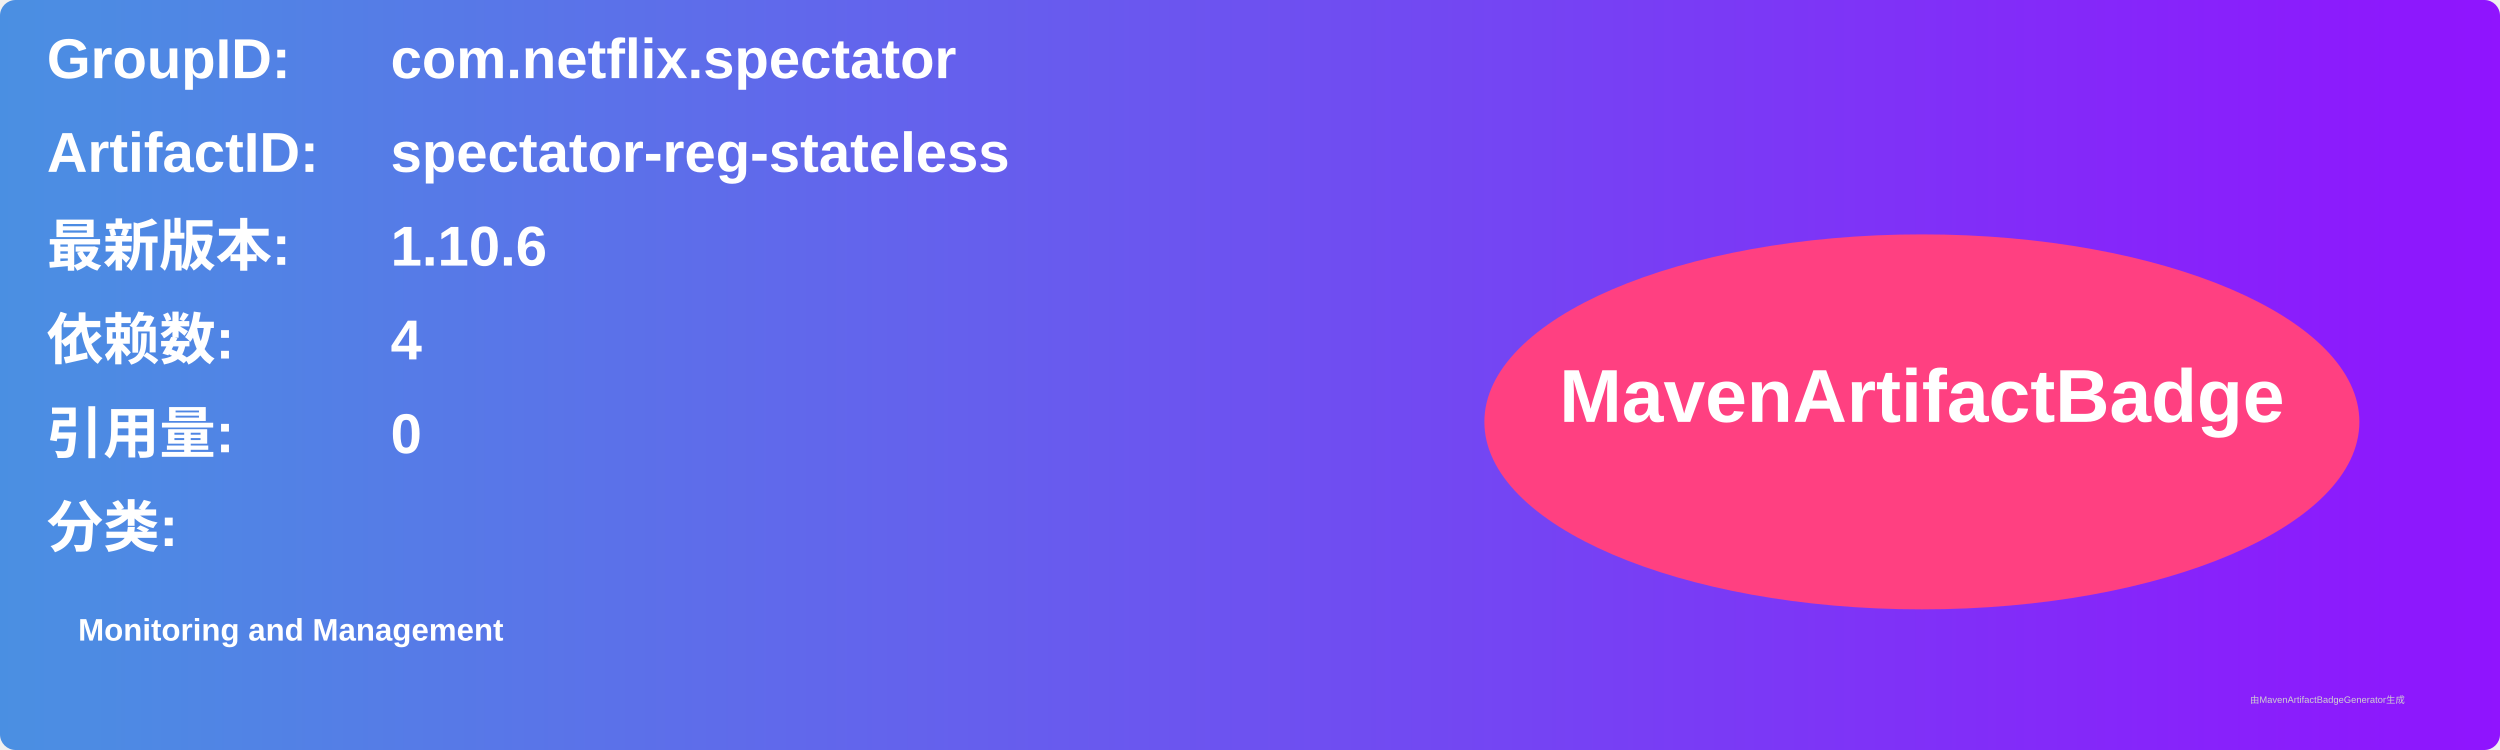
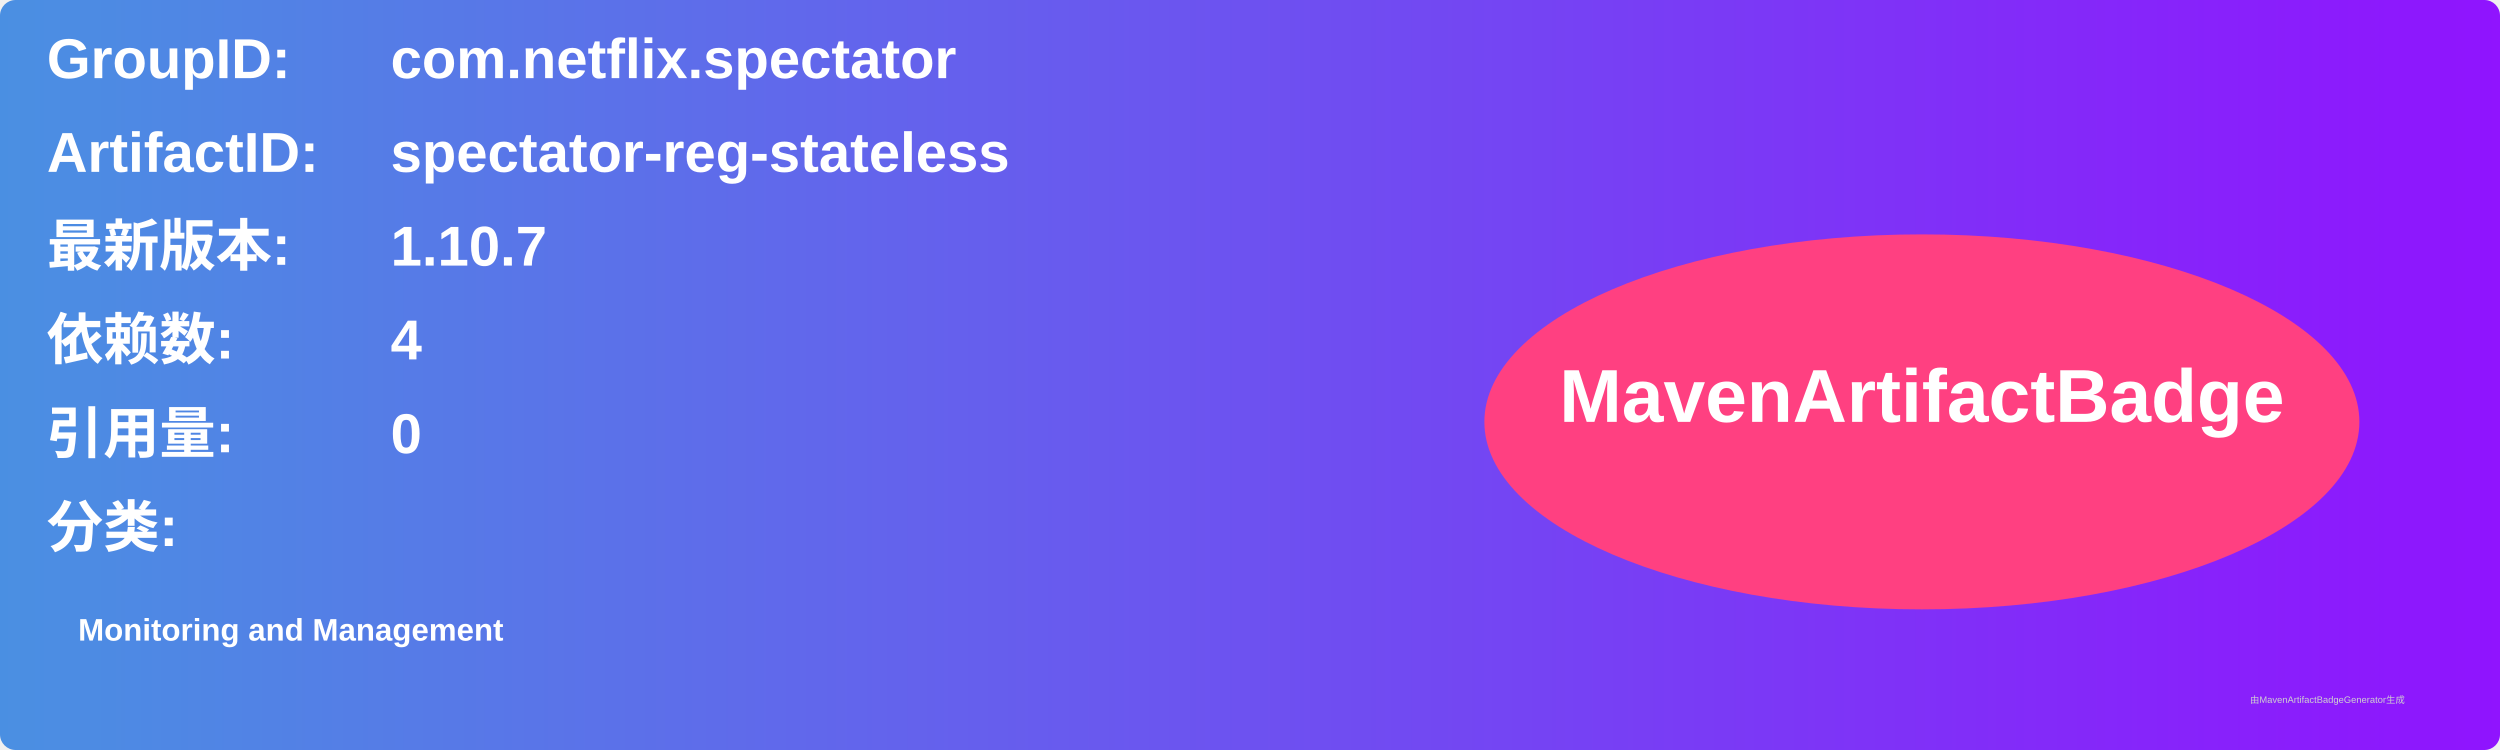
<svg xmlns="http://www.w3.org/2000/svg" width="800" height="240" viewBox="0 0 800 240">
  <linearGradient id="grad" x1="0%" y1="0%" x2="100%" y2="0%">
    <stop offset="0%" stop-color="#4a90e2" />
    <stop offset="100%" stop-color="#9013fe" />
  </linearGradient>
  <rect width="100%" height="100%" rx="5" ry="5" fill="url(#grad)" />
  <g transform="translate(15, 15)">
    <text x="0" y="10" font-family="Arial" font-size="18" fill="white" font-weight="bold" width="260">GroupID:</text>
    <text x="110" y="10" font-family="Arial" font-size="18" fill="white" font-weight="bold" width="460">com.netflix.spectator</text>
    <text x="0" y="40" font-family="Arial" font-size="18" fill="white" font-weight="bold" width="260">ArtifactID:</text>
    <text x="110" y="40" font-family="Arial" font-size="18" fill="white" font-weight="bold" width="460">spectator-reg-stateless</text>
    <text x="0" y="70" font-family="Arial" font-size="18" fill="white" font-weight="bold">最新版本:</text>
    <text x="110" y="70" font-family="Arial" font-size="18" fill="white" font-weight="bold">
-       <tspan font-weight="bold">1.10.6</tspan>
+       <tspan font-weight="bold">1.10.7</tspan>
    </text>
    <text x="0" y="100" font-family="Arial" font-size="18" fill="white" font-weight="bold">依赖数: </text>
    <text x="110" y="100" font-family="Arial" font-size="18" fill="white">
      <tspan font-weight="bold">4</tspan>
    </text>
    <text x="0" y="130" font-family="Arial" font-size="18" fill="white" font-weight="bold">引用量: </text>
    <text x="110" y="130" font-family="Arial" font-size="18" fill="white">
      <tspan font-weight="bold">0</tspan>
    </text>
    <text x="0" y="160" font-family="Arial" font-size="18" fill="white" font-weight="bold">分类:</text>
    <text x="10" y="190" font-family="Arial" font-size="10" fill="white">
      <tspan font-weight="bold">Monitoring and Management</tspan>
    </text>
    <ellipse cx="600" cy="120" rx="140" ry="60" fill="#ff4081" />
    <text x="600" y="120" text-anchor="middle" font-family="Arial" font-size="24" fill="white" font-weight="bold">MavenArtifactBadge</text>
  </g>
  <text x="720" y="225" font-family="Arial" font-size="3" fill="#d0d0d0">由MavenArtifactBadgeGenerator生成</text>
</svg>
